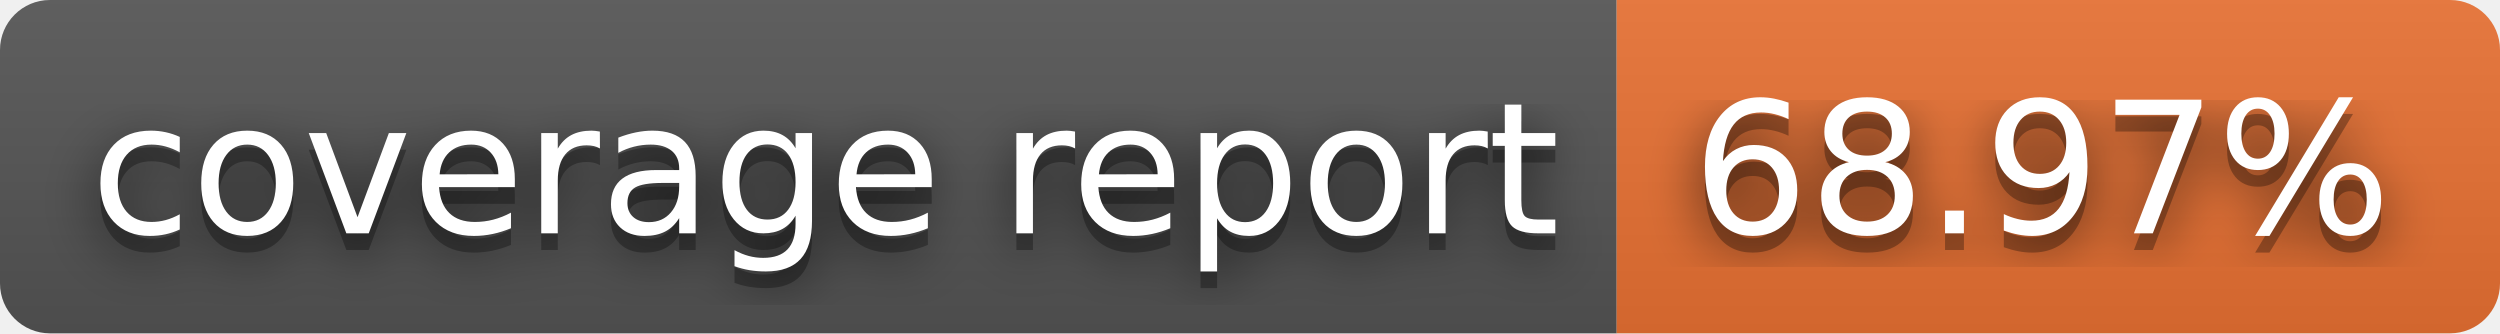
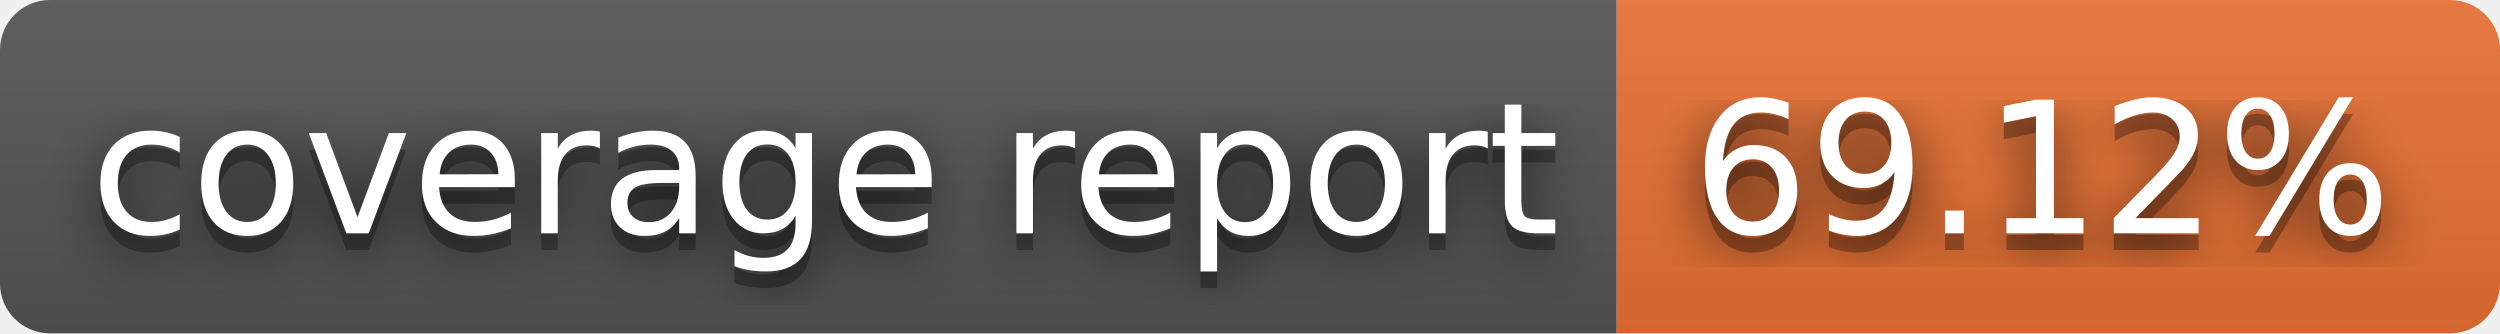
- <svg xmlns="http://www.w3.org/2000/svg" width="150" height="20" role="img" aria-label="coverage report: 68.97%">
+ <svg xmlns="http://www.w3.org/2000/svg" width="150" height="20" role="img" aria-label="coverage report: 69.12%">
  <filter id="blur">
    <feGaussianBlur stdDeviation="16" />
  </filter>
  <linearGradient id="s" x2="0" y2="100%">
    <stop offset="0" stop-color="#bbb" stop-opacity=".1" />
    <stop offset="1" stop-opacity=".1" />
  </linearGradient>
  <clipPath id="r">
    <rect width="150" height="20" rx="3" />
  </clipPath>
  <g clip-path="url(#r)">
    <rect width="97" height="20" fill="#555" />
    <rect x="97" width="53" height="20" fill="#ea7233" />
    <rect width="150" height="20" fill="url(#s)" />
  </g>
  <g fill="#fff" text-anchor="middle" font-family="Verdana,Geneva,DejaVu Sans,sans-serif" text-rendering="geometricPrecision" font-size="110">
    <g transform="scale(.1)">
      <g aria-hidden="true" fill="#010101">
        <text x="495" y="150" fill-opacity=".8" filter="url(#blur)" textLength="870">coverage report</text>
        <text x="495" y="150" fill-opacity=".3" textLength="870">coverage report</text>
      </g>
      <text x="495" y="140" textLength="870">coverage report</text>
    </g>
    <g transform="scale(.1)">
      <g aria-hidden="true" fill="#010101">
-         <text x="1225" y="150" fill-opacity=".8" filter="url(#blur)" textLength="430">68.97%</text>
-         <text x="1225" y="150" fill-opacity=".3" textLength="430">68.97%</text>
+         <text x="1225" y="150" fill-opacity=".8" filter="url(#blur)" textLength="430">69.12%</text>
+         <text x="1225" y="150" fill-opacity=".3" textLength="430">69.12%</text>
      </g>
-       <text x="1225" y="140" textLength="430">68.97%</text>
+       <text x="1225" y="140" textLength="430">69.12%</text>
    </g>
  </g>
</svg>
